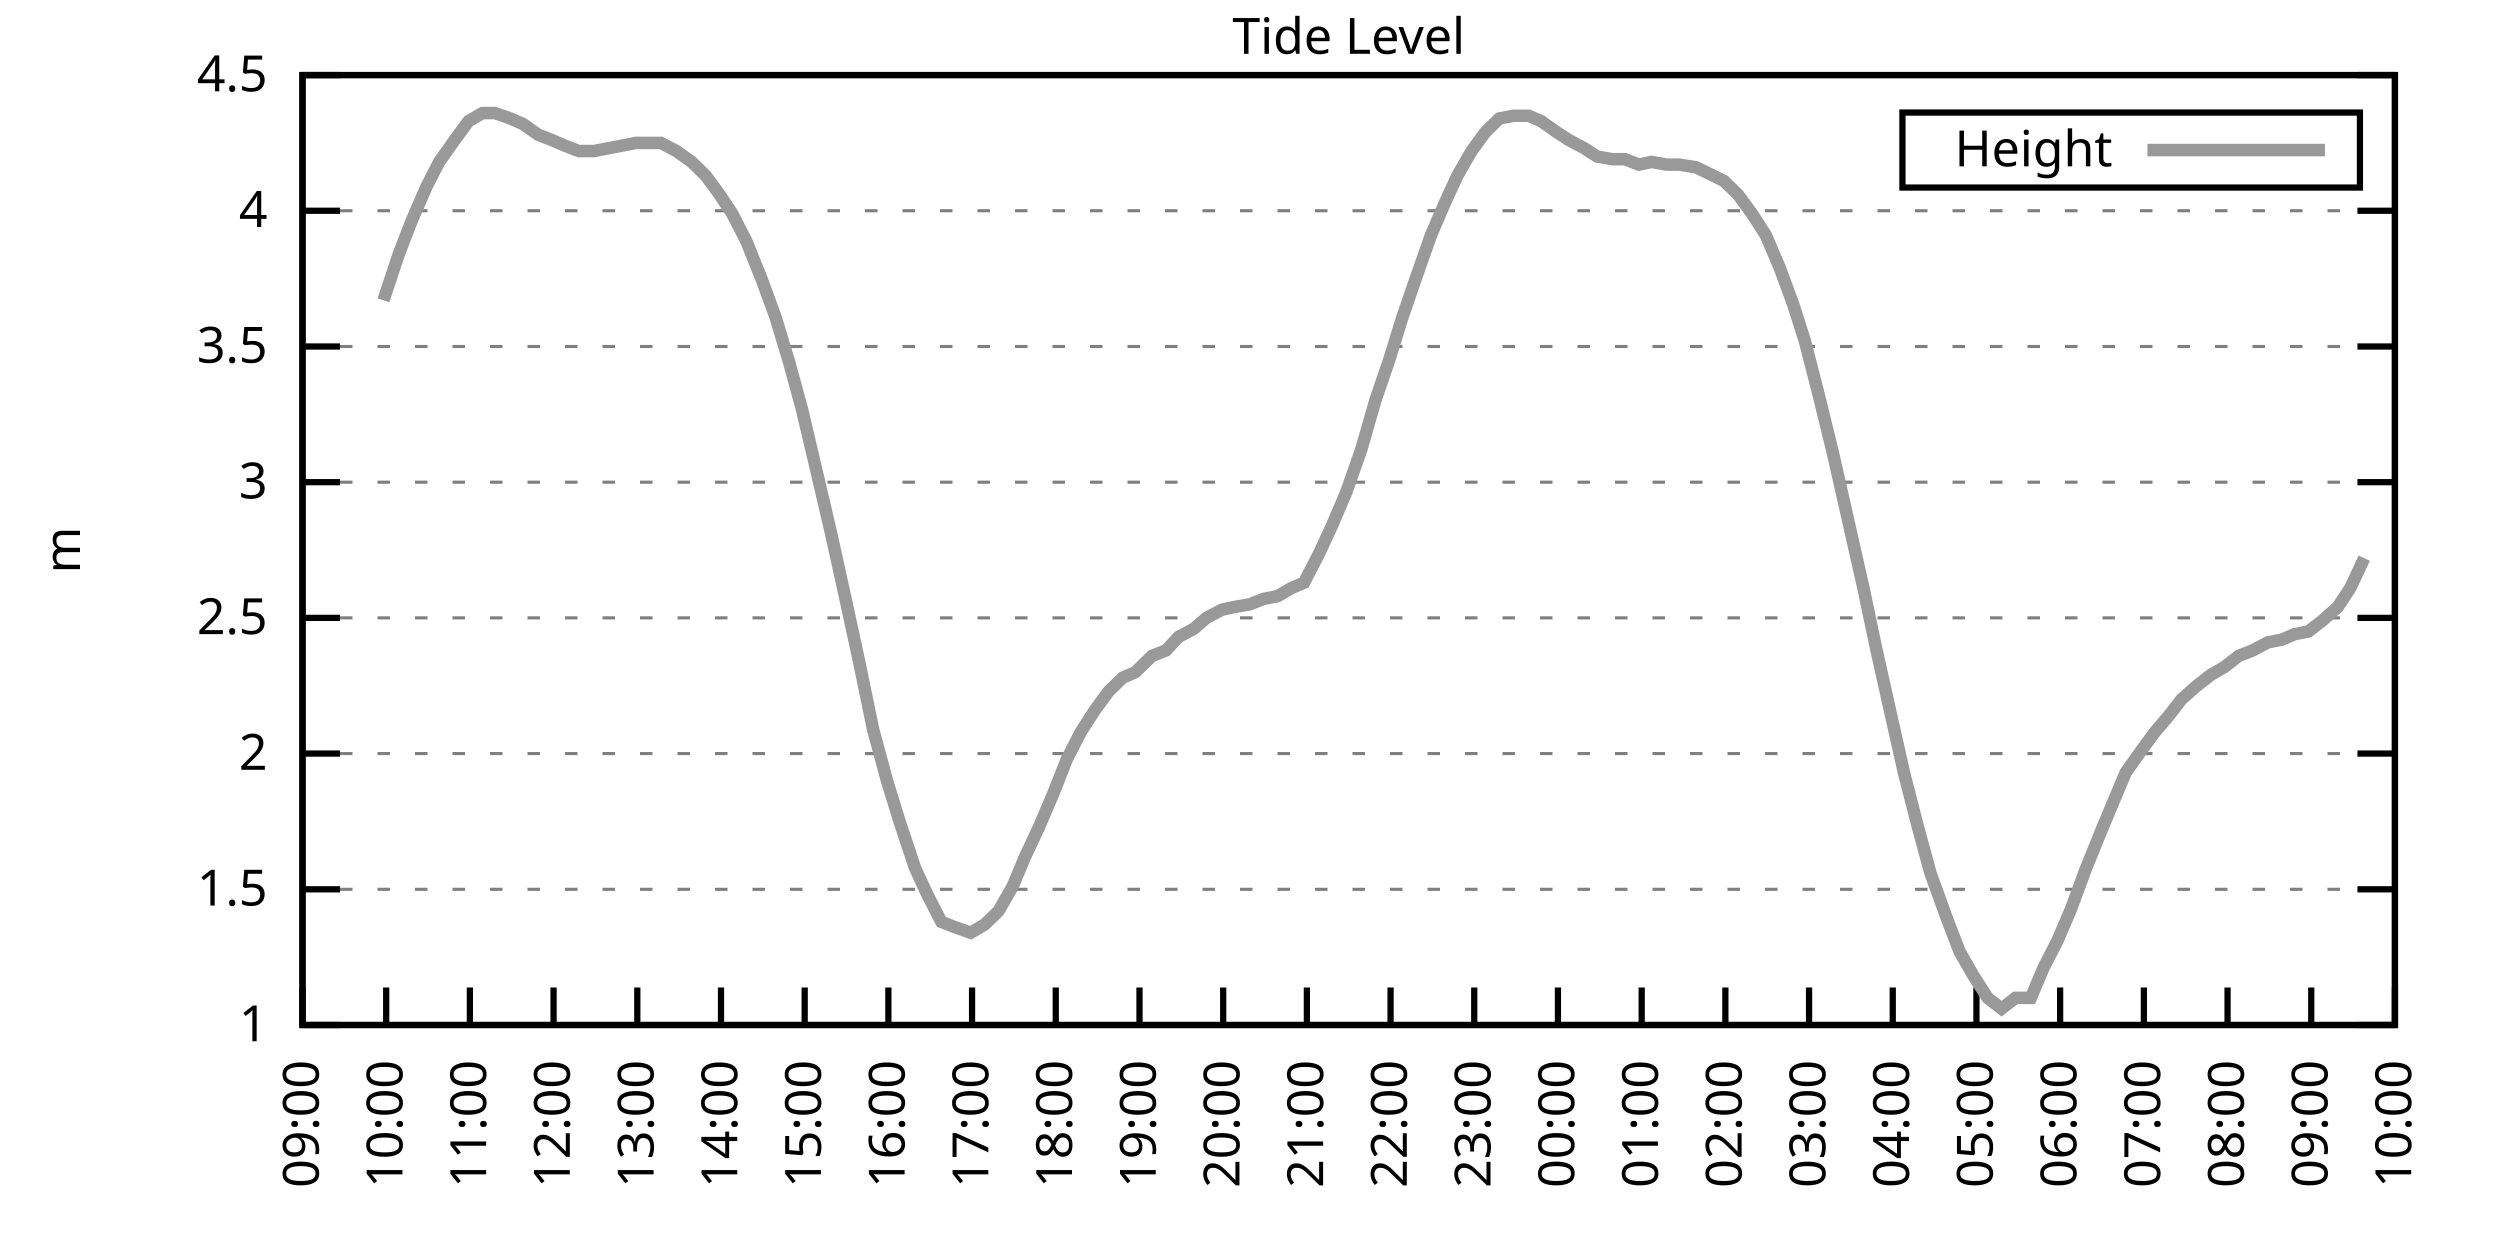
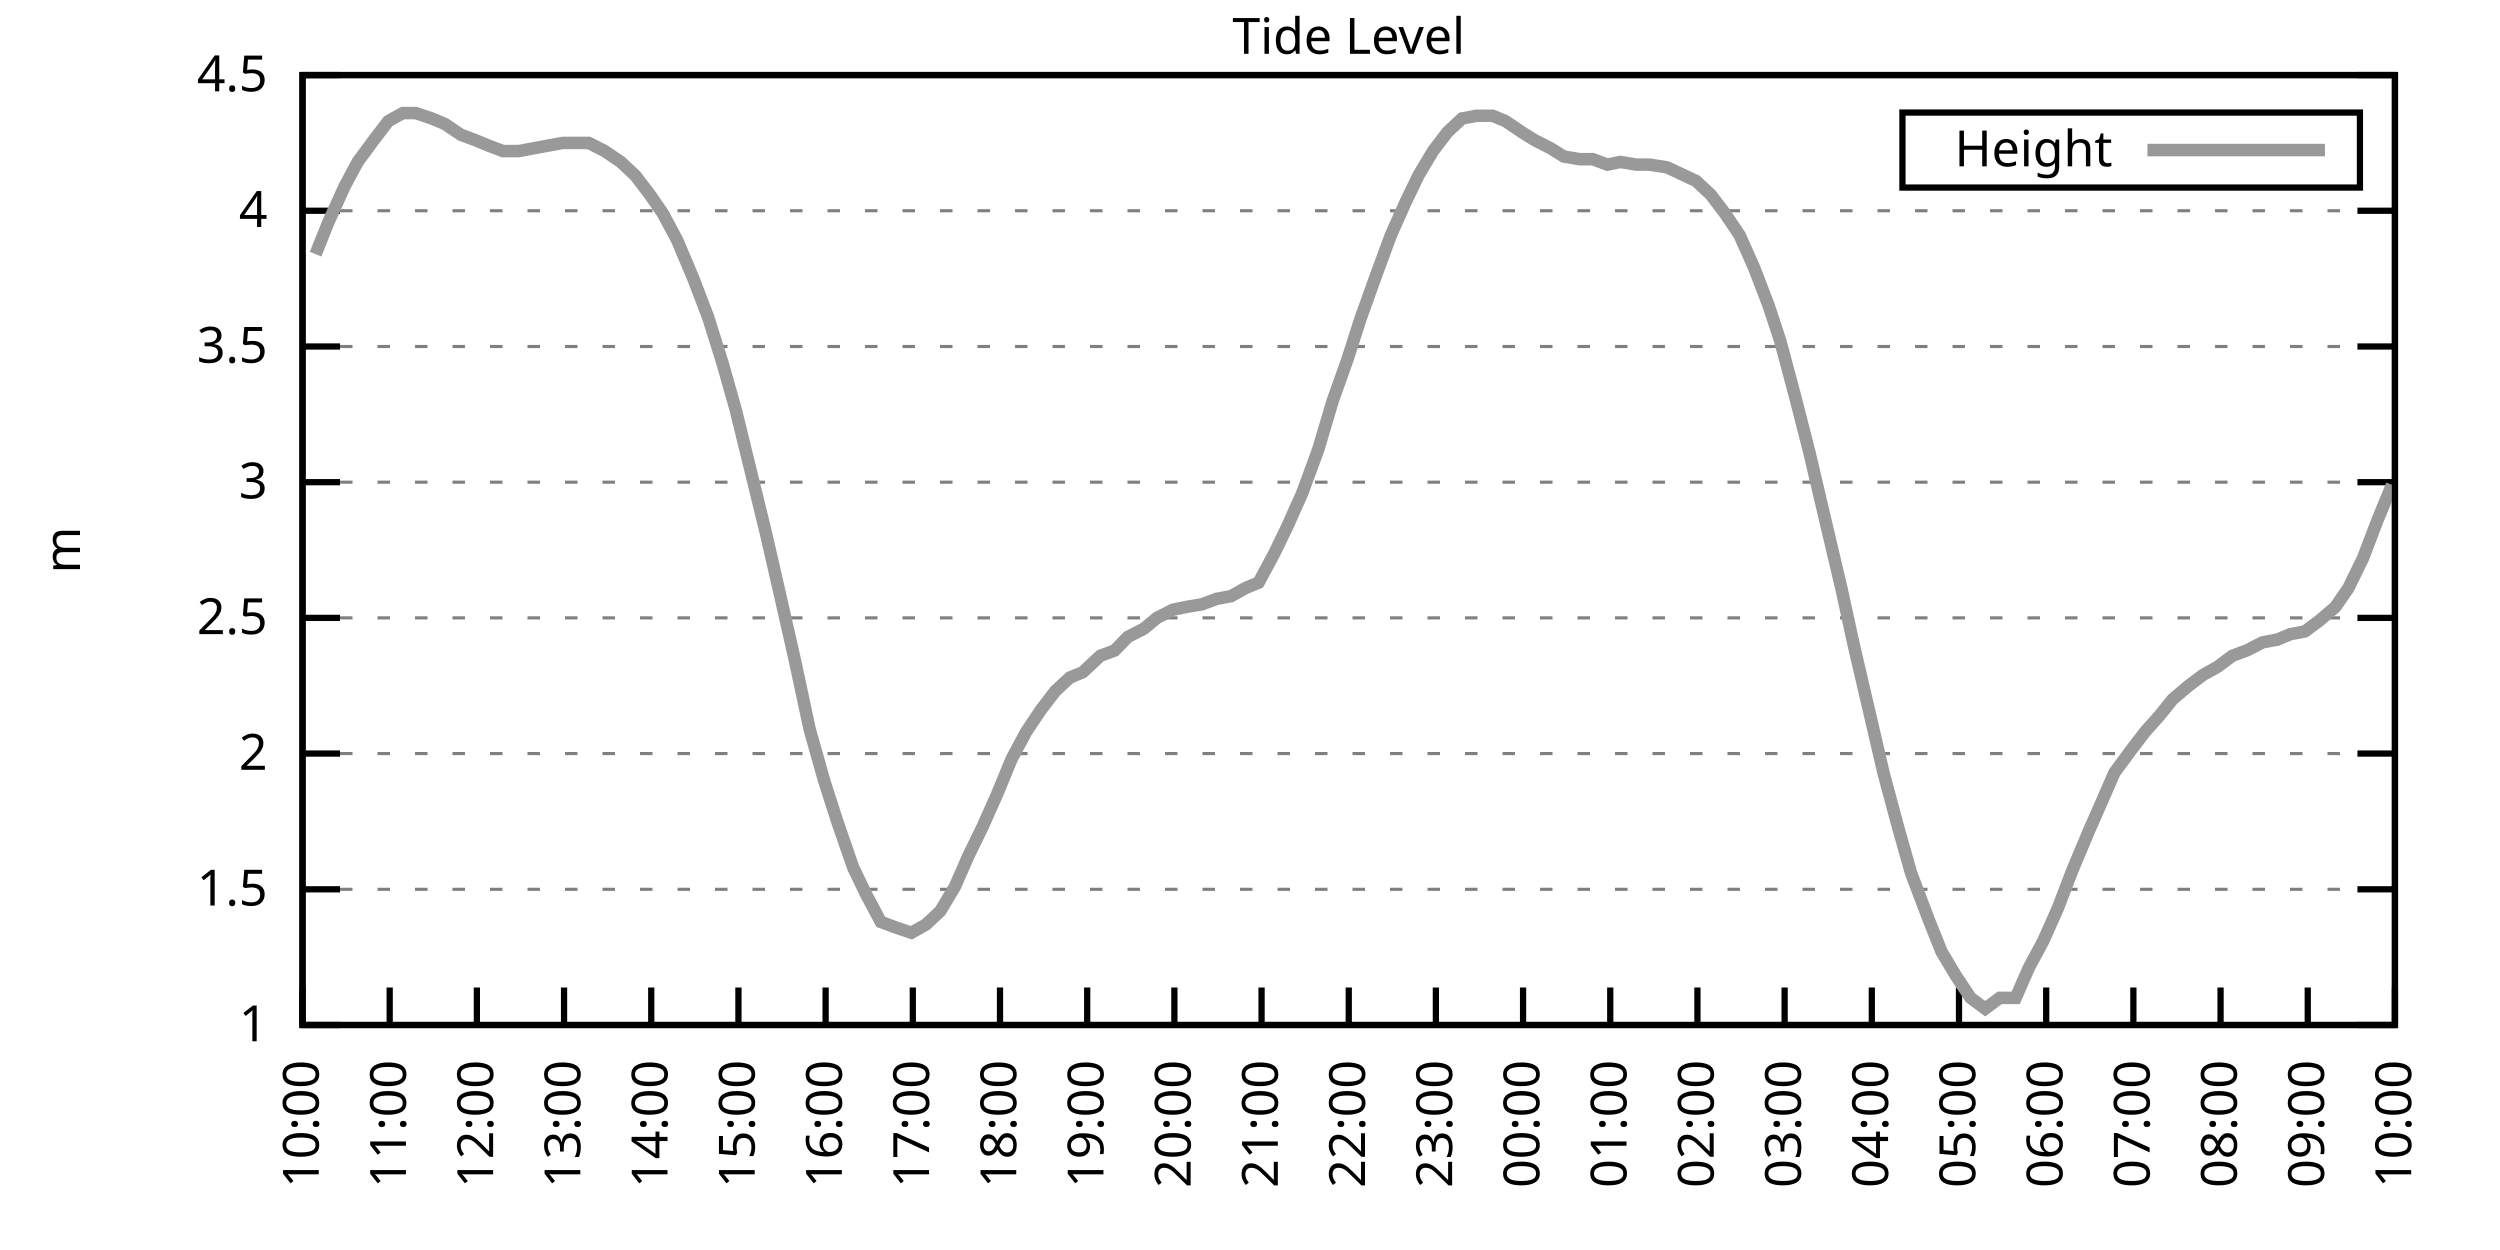
<svg xmlns="http://www.w3.org/2000/svg" xmlns:xlink="http://www.w3.org/1999/xlink" width="400" height="200" viewBox="0 0 400 200">
  <g id="gnuplot_canvas">
    <rect x="0" y="0" width="400" height="200" fill="none" />
    <defs>
      <circle id="gpDot" r="0.5" stroke-width="0.5" stroke="currentColor" />
      <path id="gpPt0" stroke-width="0.333" stroke="currentColor" d="M-1,0 h2 M0,-1 v2" />
      <path id="gpPt1" stroke-width="0.333" stroke="currentColor" d="M-1,-1 L1,1 M1,-1 L-1,1" />
      <path id="gpPt2" stroke-width="0.333" stroke="currentColor" d="M-1,0 L1,0 M0,-1 L0,1 M-1,-1 L1,1 M-1,1 L1,-1" />
      <rect id="gpPt3" stroke-width="0.333" stroke="currentColor" x="-1" y="-1" width="2" height="2" />
      <rect id="gpPt4" stroke-width="0.333" stroke="currentColor" fill="currentColor" x="-1" y="-1" width="2" height="2" />
      <circle id="gpPt5" stroke-width="0.333" stroke="currentColor" cx="0" cy="0" r="1" />
      <use xlink:href="#gpPt5" id="gpPt6" fill="currentColor" stroke="none" />
      <path id="gpPt7" stroke-width="0.333" stroke="currentColor" d="M0,-1.33 L-1.33,0.67 L1.33,0.67 z" />
      <use xlink:href="#gpPt7" id="gpPt8" fill="currentColor" stroke="none" />
      <use xlink:href="#gpPt7" id="gpPt9" stroke="currentColor" transform="rotate(180)" />
      <use xlink:href="#gpPt9" id="gpPt10" fill="currentColor" stroke="none" />
      <use xlink:href="#gpPt3" id="gpPt11" stroke="currentColor" transform="rotate(45)" />
      <use xlink:href="#gpPt11" id="gpPt12" fill="currentColor" stroke="none" />
      <path id="gpPt13" stroke-width="0.333" stroke="currentColor" d="M0,1.330 L1.265,0.411 L0.782,-1.067 L-0.782,-1.076 L-1.265,0.411 z" />
      <use xlink:href="#gpPt13" id="gpPt14" fill="currentColor" stroke="none" />
      <filter id="textbox" filterUnits="objectBoundingBox" x="0" y="0" height="1" width="1">
        <feFlood flood-color="white" flood-opacity="1" result="bgnd" />
        <feComposite in="SourceGraphic" in2="bgnd" operator="atop" />
      </filter>
      <filter id="greybox" filterUnits="objectBoundingBox" x="0" y="0" height="1" width="1">
        <feFlood flood-color="lightgrey" flood-opacity="1" result="grey" />
        <feComposite in="SourceGraphic" in2="grey" operator="atop" />
      </filter>
    </defs>
    <g fill="none" color="white" stroke="currentColor" stroke-width="1.00" stroke-linecap="butt" stroke-linejoin="miter">
</g>
    <g fill="none" color="black" stroke="currentColor" stroke-width="1.00" stroke-linecap="butt" stroke-linejoin="miter">
      <g stroke="none" shape-rendering="crispEdges">
        <polygon fill="rgb(255, 255, 255)" points="48.40,164.00 383.18,164.00 383.18,12.02 48.40,12.02 " />
      </g>
    </g>
    <g fill="none" color="black" stroke="currentColor" stroke-width="1.00" stroke-linecap="butt" stroke-linejoin="miter">
</g>
    <g fill="none" color="black" stroke="black" stroke-width="0.50" stroke-linecap="butt" stroke-linejoin="miter">
</g>
    <g fill="none" color="gray" stroke="currentColor" stroke-width="0.50" stroke-linecap="butt" stroke-linejoin="miter">
      <path stroke="gray" stroke-dasharray="2,4" class="gridline" d="M48.40,164.00 L383.19,164.00  " />
    </g>
    <g fill="none" color="gray" stroke="gray" stroke-width="1.00" stroke-linecap="butt" stroke-linejoin="miter">
</g>
    <g fill="none" color="black" stroke="currentColor" stroke-width="1.00" stroke-linecap="butt" stroke-linejoin="miter">
      <path stroke="black" d="M48.40,164.00 L54.40,164.00 M383.19,164.00 L377.19,164.00  " />
      <g transform="translate(42.80,166.60)" stroke="none" fill="black" font-family="Sans" font-size="8.00" text-anchor="end">
        <text>
          <tspan font-family="Sans"> 1</tspan>
        </text>
      </g>
    </g>
    <g fill="none" color="black" stroke="currentColor" stroke-width="1.00" stroke-linecap="butt" stroke-linejoin="miter">
</g>
    <g fill="none" color="black" stroke="black" stroke-width="0.50" stroke-linecap="butt" stroke-linejoin="miter">
</g>
    <g fill="none" color="gray" stroke="currentColor" stroke-width="0.50" stroke-linecap="butt" stroke-linejoin="miter">
      <path stroke="gray" stroke-dasharray="2,4" class="gridline" d="M48.40,142.29 L383.19,142.29  " />
    </g>
    <g fill="none" color="gray" stroke="gray" stroke-width="1.00" stroke-linecap="butt" stroke-linejoin="miter">
</g>
    <g fill="none" color="black" stroke="currentColor" stroke-width="1.00" stroke-linecap="butt" stroke-linejoin="miter">
      <path stroke="black" d="M48.40,142.29 L54.40,142.29 M383.19,142.29 L377.19,142.29  " />
      <g transform="translate(42.80,144.89)" stroke="none" fill="black" font-family="Sans" font-size="8.00" text-anchor="end">
        <text>
          <tspan font-family="Sans"> 1.5</tspan>
        </text>
      </g>
    </g>
    <g fill="none" color="black" stroke="currentColor" stroke-width="1.00" stroke-linecap="butt" stroke-linejoin="miter">
</g>
    <g fill="none" color="black" stroke="black" stroke-width="0.50" stroke-linecap="butt" stroke-linejoin="miter">
</g>
    <g fill="none" color="gray" stroke="currentColor" stroke-width="0.50" stroke-linecap="butt" stroke-linejoin="miter">
      <path stroke="gray" stroke-dasharray="2,4" class="gridline" d="M48.40,120.57 L383.19,120.57  " />
    </g>
    <g fill="none" color="gray" stroke="gray" stroke-width="1.00" stroke-linecap="butt" stroke-linejoin="miter">
</g>
    <g fill="none" color="black" stroke="currentColor" stroke-width="1.00" stroke-linecap="butt" stroke-linejoin="miter">
      <path stroke="black" d="M48.40,120.57 L54.40,120.57 M383.19,120.57 L377.19,120.57  " />
      <g transform="translate(42.80,123.17)" stroke="none" fill="black" font-family="Sans" font-size="8.00" text-anchor="end">
        <text>
          <tspan font-family="Sans"> 2</tspan>
        </text>
      </g>
    </g>
    <g fill="none" color="black" stroke="currentColor" stroke-width="1.00" stroke-linecap="butt" stroke-linejoin="miter">
</g>
    <g fill="none" color="black" stroke="black" stroke-width="0.50" stroke-linecap="butt" stroke-linejoin="miter">
</g>
    <g fill="none" color="gray" stroke="currentColor" stroke-width="0.50" stroke-linecap="butt" stroke-linejoin="miter">
      <path stroke="gray" stroke-dasharray="2,4" class="gridline" d="M48.40,98.86 L383.19,98.86  " />
    </g>
    <g fill="none" color="gray" stroke="gray" stroke-width="1.00" stroke-linecap="butt" stroke-linejoin="miter">
</g>
    <g fill="none" color="black" stroke="currentColor" stroke-width="1.00" stroke-linecap="butt" stroke-linejoin="miter">
      <path stroke="black" d="M48.40,98.86 L54.40,98.86 M383.19,98.86 L377.19,98.86  " />
      <g transform="translate(42.80,101.46)" stroke="none" fill="black" font-family="Sans" font-size="8.00" text-anchor="end">
        <text>
          <tspan font-family="Sans"> 2.5</tspan>
        </text>
      </g>
    </g>
    <g fill="none" color="black" stroke="currentColor" stroke-width="1.00" stroke-linecap="butt" stroke-linejoin="miter">
</g>
    <g fill="none" color="black" stroke="black" stroke-width="0.50" stroke-linecap="butt" stroke-linejoin="miter">
</g>
    <g fill="none" color="gray" stroke="currentColor" stroke-width="0.50" stroke-linecap="butt" stroke-linejoin="miter">
      <path stroke="gray" stroke-dasharray="2,4" class="gridline" d="M48.40,77.15 L383.19,77.15  " />
    </g>
    <g fill="none" color="gray" stroke="gray" stroke-width="1.00" stroke-linecap="butt" stroke-linejoin="miter">
</g>
    <g fill="none" color="black" stroke="currentColor" stroke-width="1.00" stroke-linecap="butt" stroke-linejoin="miter">
      <path stroke="black" d="M48.40,77.15 L54.40,77.15 M383.19,77.15 L377.19,77.15  " />
      <g transform="translate(42.80,79.75)" stroke="none" fill="black" font-family="Sans" font-size="8.00" text-anchor="end">
        <text>
          <tspan font-family="Sans"> 3</tspan>
        </text>
      </g>
    </g>
    <g fill="none" color="black" stroke="currentColor" stroke-width="1.00" stroke-linecap="butt" stroke-linejoin="miter">
</g>
    <g fill="none" color="black" stroke="black" stroke-width="0.50" stroke-linecap="butt" stroke-linejoin="miter">
</g>
    <g fill="none" color="gray" stroke="currentColor" stroke-width="0.50" stroke-linecap="butt" stroke-linejoin="miter">
      <path stroke="gray" stroke-dasharray="2,4" class="gridline" d="M48.40,55.44 L383.19,55.44  " />
    </g>
    <g fill="none" color="gray" stroke="gray" stroke-width="1.00" stroke-linecap="butt" stroke-linejoin="miter">
</g>
    <g fill="none" color="black" stroke="currentColor" stroke-width="1.00" stroke-linecap="butt" stroke-linejoin="miter">
      <path stroke="black" d="M48.40,55.44 L54.40,55.44 M383.19,55.44 L377.19,55.44  " />
      <g transform="translate(42.80,58.04)" stroke="none" fill="black" font-family="Sans" font-size="8.00" text-anchor="end">
        <text>
          <tspan font-family="Sans"> 3.5</tspan>
        </text>
      </g>
    </g>
    <g fill="none" color="black" stroke="currentColor" stroke-width="1.00" stroke-linecap="butt" stroke-linejoin="miter">
</g>
    <g fill="none" color="black" stroke="black" stroke-width="0.50" stroke-linecap="butt" stroke-linejoin="miter">
</g>
    <g fill="none" color="gray" stroke="currentColor" stroke-width="0.50" stroke-linecap="butt" stroke-linejoin="miter">
      <path stroke="gray" stroke-dasharray="2,4" class="gridline" d="M48.40,33.72 L383.19,33.72  " />
    </g>
    <g fill="none" color="gray" stroke="gray" stroke-width="1.00" stroke-linecap="butt" stroke-linejoin="miter">
</g>
    <g fill="none" color="black" stroke="currentColor" stroke-width="1.00" stroke-linecap="butt" stroke-linejoin="miter">
      <path stroke="black" d="M48.40,33.72 L54.40,33.72 M383.19,33.72 L377.19,33.72  " />
      <g transform="translate(42.80,36.32)" stroke="none" fill="black" font-family="Sans" font-size="8.00" text-anchor="end">
        <text>
          <tspan font-family="Sans"> 4</tspan>
        </text>
      </g>
    </g>
    <g fill="none" color="black" stroke="currentColor" stroke-width="1.00" stroke-linecap="butt" stroke-linejoin="miter">
</g>
    <g fill="none" color="black" stroke="black" stroke-width="0.50" stroke-linecap="butt" stroke-linejoin="miter">
</g>
    <g fill="none" color="gray" stroke="currentColor" stroke-width="0.50" stroke-linecap="butt" stroke-linejoin="miter">
      <path stroke="gray" stroke-dasharray="2,4" class="gridline" d="M48.40,12.01 L383.19,12.01  " />
    </g>
    <g fill="none" color="gray" stroke="gray" stroke-width="1.00" stroke-linecap="butt" stroke-linejoin="miter">
</g>
    <g fill="none" color="black" stroke="currentColor" stroke-width="1.00" stroke-linecap="butt" stroke-linejoin="miter">
      <path stroke="black" d="M48.40,12.01 L54.40,12.01 M383.19,12.01 L377.19,12.01  " />
      <g transform="translate(42.80,14.61)" stroke="none" fill="black" font-family="Sans" font-size="8.00" text-anchor="end">
        <text>
          <tspan font-family="Sans"> 4.5</tspan>
        </text>
      </g>
    </g>
    <g fill="none" color="black" stroke="currentColor" stroke-width="1.00" stroke-linecap="butt" stroke-linejoin="miter">
      <path stroke="black" d="M48.40,164.00 L48.40,158.00  " />
      <g transform="translate(51.00,169.60) rotate(270.00)" stroke="none" fill="black" font-family="Sans" font-size="8.00" text-anchor="end">
        <text>
-           <tspan font-family="Sans">09:00</tspan>
-         </text>
-       </g>
-     </g>
-     <g fill="none" color="black" stroke="currentColor" stroke-width="1.00" stroke-linecap="butt" stroke-linejoin="miter">
-       <path stroke="black" d="M61.79,164.00 L61.79,158.00  " />
-       <g transform="translate(64.39,169.60) rotate(270.00)" stroke="none" fill="black" font-family="Sans" font-size="8.00" text-anchor="end">
-         <text>
          <tspan font-family="Sans">10:00</tspan>
        </text>
      </g>
    </g>
    <g fill="none" color="black" stroke="currentColor" stroke-width="1.00" stroke-linecap="butt" stroke-linejoin="miter">
-       <path stroke="black" d="M75.18,164.00 L75.18,158.00  " />
-       <g transform="translate(77.78,169.60) rotate(270.00)" stroke="none" fill="black" font-family="Sans" font-size="8.00" text-anchor="end">
+       <path stroke="black" d="M62.35,164.00 L62.35,158.00  " />
+       <g transform="translate(64.95,169.60) rotate(270.00)" stroke="none" fill="black" font-family="Sans" font-size="8.00" text-anchor="end">
        <text>
          <tspan font-family="Sans">11:00</tspan>
        </text>
      </g>
    </g>
    <g fill="none" color="black" stroke="currentColor" stroke-width="1.00" stroke-linecap="butt" stroke-linejoin="miter">
-       <path stroke="black" d="M88.57,164.00 L88.57,158.00  " />
-       <g transform="translate(91.17,169.60) rotate(270.00)" stroke="none" fill="black" font-family="Sans" font-size="8.00" text-anchor="end">
+       <path stroke="black" d="M76.30,164.00 L76.30,158.00  " />
+       <g transform="translate(78.90,169.60) rotate(270.00)" stroke="none" fill="black" font-family="Sans" font-size="8.00" text-anchor="end">
        <text>
          <tspan font-family="Sans">12:00</tspan>
        </text>
      </g>
    </g>
    <g fill="none" color="black" stroke="currentColor" stroke-width="1.00" stroke-linecap="butt" stroke-linejoin="miter">
-       <path stroke="black" d="M101.97,164.00 L101.97,158.00  " />
-       <g transform="translate(104.57,169.60) rotate(270.00)" stroke="none" fill="black" font-family="Sans" font-size="8.00" text-anchor="end">
+       <path stroke="black" d="M90.25,164.00 L90.25,158.00  " />
+       <g transform="translate(92.85,169.60) rotate(270.00)" stroke="none" fill="black" font-family="Sans" font-size="8.00" text-anchor="end">
        <text>
          <tspan font-family="Sans">13:00</tspan>
        </text>
      </g>
    </g>
    <g fill="none" color="black" stroke="currentColor" stroke-width="1.00" stroke-linecap="butt" stroke-linejoin="miter">
-       <path stroke="black" d="M115.36,164.00 L115.36,158.00  " />
-       <g transform="translate(117.96,169.60) rotate(270.00)" stroke="none" fill="black" font-family="Sans" font-size="8.00" text-anchor="end">
+       <path stroke="black" d="M104.20,164.00 L104.20,158.00  " />
+       <g transform="translate(106.80,169.60) rotate(270.00)" stroke="none" fill="black" font-family="Sans" font-size="8.00" text-anchor="end">
        <text>
          <tspan font-family="Sans">14:00</tspan>
        </text>
      </g>
    </g>
    <g fill="none" color="black" stroke="currentColor" stroke-width="1.00" stroke-linecap="butt" stroke-linejoin="miter">
-       <path stroke="black" d="M128.75,164.00 L128.75,158.00  " />
-       <g transform="translate(131.35,169.60) rotate(270.00)" stroke="none" fill="black" font-family="Sans" font-size="8.00" text-anchor="end">
+       <path stroke="black" d="M118.15,164.00 L118.15,158.00  " />
+       <g transform="translate(120.75,169.60) rotate(270.00)" stroke="none" fill="black" font-family="Sans" font-size="8.00" text-anchor="end">
        <text>
          <tspan font-family="Sans">15:00</tspan>
        </text>
      </g>
    </g>
    <g fill="none" color="black" stroke="currentColor" stroke-width="1.00" stroke-linecap="butt" stroke-linejoin="miter">
-       <path stroke="black" d="M142.14,164.00 L142.14,158.00  " />
-       <g transform="translate(144.74,169.60) rotate(270.00)" stroke="none" fill="black" font-family="Sans" font-size="8.00" text-anchor="end">
+       <path stroke="black" d="M132.10,164.00 L132.10,158.00  " />
+       <g transform="translate(134.70,169.60) rotate(270.00)" stroke="none" fill="black" font-family="Sans" font-size="8.00" text-anchor="end">
        <text>
          <tspan font-family="Sans">16:00</tspan>
        </text>
      </g>
    </g>
    <g fill="none" color="black" stroke="currentColor" stroke-width="1.00" stroke-linecap="butt" stroke-linejoin="miter">
-       <path stroke="black" d="M155.53,164.00 L155.53,158.00  " />
-       <g transform="translate(158.13,169.60) rotate(270.00)" stroke="none" fill="black" font-family="Sans" font-size="8.00" text-anchor="end">
+       <path stroke="black" d="M146.05,164.00 L146.05,158.00  " />
+       <g transform="translate(148.65,169.60) rotate(270.00)" stroke="none" fill="black" font-family="Sans" font-size="8.00" text-anchor="end">
        <text>
          <tspan font-family="Sans">17:00</tspan>
        </text>
      </g>
    </g>
    <g fill="none" color="black" stroke="currentColor" stroke-width="1.00" stroke-linecap="butt" stroke-linejoin="miter">
-       <path stroke="black" d="M168.92,164.00 L168.92,158.00  " />
-       <g transform="translate(171.52,169.60) rotate(270.00)" stroke="none" fill="black" font-family="Sans" font-size="8.00" text-anchor="end">
+       <path stroke="black" d="M160.00,164.00 L160.00,158.00  " />
+       <g transform="translate(162.60,169.60) rotate(270.00)" stroke="none" fill="black" font-family="Sans" font-size="8.00" text-anchor="end">
        <text>
          <tspan font-family="Sans">18:00</tspan>
        </text>
      </g>
    </g>
    <g fill="none" color="black" stroke="currentColor" stroke-width="1.00" stroke-linecap="butt" stroke-linejoin="miter">
-       <path stroke="black" d="M182.32,164.00 L182.32,158.00  " />
-       <g transform="translate(184.92,169.60) rotate(270.00)" stroke="none" fill="black" font-family="Sans" font-size="8.00" text-anchor="end">
+       <path stroke="black" d="M173.95,164.00 L173.95,158.00  " />
+       <g transform="translate(176.55,169.60) rotate(270.00)" stroke="none" fill="black" font-family="Sans" font-size="8.00" text-anchor="end">
        <text>
          <tspan font-family="Sans">19:00</tspan>
        </text>
      </g>
    </g>
    <g fill="none" color="black" stroke="currentColor" stroke-width="1.00" stroke-linecap="butt" stroke-linejoin="miter">
-       <path stroke="black" d="M195.71,164.00 L195.71,158.00  " />
-       <g transform="translate(198.31,169.60) rotate(270.00)" stroke="none" fill="black" font-family="Sans" font-size="8.00" text-anchor="end">
+       <path stroke="black" d="M187.90,164.00 L187.90,158.00  " />
+       <g transform="translate(190.50,169.60) rotate(270.00)" stroke="none" fill="black" font-family="Sans" font-size="8.00" text-anchor="end">
        <text>
          <tspan font-family="Sans">20:00</tspan>
        </text>
      </g>
    </g>
    <g fill="none" color="black" stroke="currentColor" stroke-width="1.00" stroke-linecap="butt" stroke-linejoin="miter">
-       <path stroke="black" d="M209.10,164.00 L209.10,158.00  " />
-       <g transform="translate(211.70,169.60) rotate(270.00)" stroke="none" fill="black" font-family="Sans" font-size="8.00" text-anchor="end">
+       <path stroke="black" d="M201.85,164.00 L201.85,158.00  " />
+       <g transform="translate(204.45,169.60) rotate(270.00)" stroke="none" fill="black" font-family="Sans" font-size="8.00" text-anchor="end">
        <text>
          <tspan font-family="Sans">21:00</tspan>
        </text>
      </g>
    </g>
    <g fill="none" color="black" stroke="currentColor" stroke-width="1.00" stroke-linecap="butt" stroke-linejoin="miter">
-       <path stroke="black" d="M222.49,164.00 L222.49,158.00  " />
-       <g transform="translate(225.09,169.60) rotate(270.00)" stroke="none" fill="black" font-family="Sans" font-size="8.00" text-anchor="end">
+       <path stroke="black" d="M215.80,164.00 L215.80,158.00  " />
+       <g transform="translate(218.40,169.60) rotate(270.00)" stroke="none" fill="black" font-family="Sans" font-size="8.00" text-anchor="end">
        <text>
          <tspan font-family="Sans">22:00</tspan>
        </text>
      </g>
    </g>
    <g fill="none" color="black" stroke="currentColor" stroke-width="1.00" stroke-linecap="butt" stroke-linejoin="miter">
-       <path stroke="black" d="M235.88,164.00 L235.88,158.00  " />
-       <g transform="translate(238.48,169.60) rotate(270.00)" stroke="none" fill="black" font-family="Sans" font-size="8.00" text-anchor="end">
+       <path stroke="black" d="M229.74,164.00 L229.74,158.00  " />
+       <g transform="translate(232.34,169.60) rotate(270.00)" stroke="none" fill="black" font-family="Sans" font-size="8.00" text-anchor="end">
        <text>
          <tspan font-family="Sans">23:00</tspan>
        </text>
      </g>
    </g>
    <g fill="none" color="black" stroke="currentColor" stroke-width="1.00" stroke-linecap="butt" stroke-linejoin="miter">
-       <path stroke="black" d="M249.27,164.00 L249.27,158.00  " />
-       <g transform="translate(251.87,169.60) rotate(270.00)" stroke="none" fill="black" font-family="Sans" font-size="8.00" text-anchor="end">
+       <path stroke="black" d="M243.69,164.00 L243.69,158.00  " />
+       <g transform="translate(246.29,169.60) rotate(270.00)" stroke="none" fill="black" font-family="Sans" font-size="8.00" text-anchor="end">
        <text>
          <tspan font-family="Sans">00:00</tspan>
        </text>
      </g>
    </g>
    <g fill="none" color="black" stroke="currentColor" stroke-width="1.00" stroke-linecap="butt" stroke-linejoin="miter">
-       <path stroke="black" d="M262.67,164.00 L262.67,158.00  " />
-       <g transform="translate(265.27,169.60) rotate(270.00)" stroke="none" fill="black" font-family="Sans" font-size="8.00" text-anchor="end">
+       <path stroke="black" d="M257.64,164.00 L257.64,158.00  " />
+       <g transform="translate(260.24,169.60) rotate(270.00)" stroke="none" fill="black" font-family="Sans" font-size="8.00" text-anchor="end">
        <text>
          <tspan font-family="Sans">01:00</tspan>
        </text>
      </g>
    </g>
    <g fill="none" color="black" stroke="currentColor" stroke-width="1.00" stroke-linecap="butt" stroke-linejoin="miter">
-       <path stroke="black" d="M276.06,164.00 L276.06,158.00  " />
-       <g transform="translate(278.66,169.60) rotate(270.00)" stroke="none" fill="black" font-family="Sans" font-size="8.00" text-anchor="end">
+       <path stroke="black" d="M271.59,164.00 L271.59,158.00  " />
+       <g transform="translate(274.19,169.60) rotate(270.00)" stroke="none" fill="black" font-family="Sans" font-size="8.00" text-anchor="end">
        <text>
          <tspan font-family="Sans">02:00</tspan>
        </text>
      </g>
    </g>
    <g fill="none" color="black" stroke="currentColor" stroke-width="1.00" stroke-linecap="butt" stroke-linejoin="miter">
-       <path stroke="black" d="M289.45,164.00 L289.45,158.00  " />
-       <g transform="translate(292.05,169.60) rotate(270.00)" stroke="none" fill="black" font-family="Sans" font-size="8.00" text-anchor="end">
+       <path stroke="black" d="M285.54,164.00 L285.54,158.00  " />
+       <g transform="translate(288.14,169.60) rotate(270.00)" stroke="none" fill="black" font-family="Sans" font-size="8.00" text-anchor="end">
        <text>
          <tspan font-family="Sans">03:00</tspan>
        </text>
      </g>
    </g>
    <g fill="none" color="black" stroke="currentColor" stroke-width="1.00" stroke-linecap="butt" stroke-linejoin="miter">
-       <path stroke="black" d="M302.84,164.00 L302.84,158.00  " />
-       <g transform="translate(305.44,169.60) rotate(270.00)" stroke="none" fill="black" font-family="Sans" font-size="8.00" text-anchor="end">
+       <path stroke="black" d="M299.49,164.00 L299.49,158.00  " />
+       <g transform="translate(302.09,169.60) rotate(270.00)" stroke="none" fill="black" font-family="Sans" font-size="8.00" text-anchor="end">
        <text>
          <tspan font-family="Sans">04:00</tspan>
        </text>
      </g>
    </g>
    <g fill="none" color="black" stroke="currentColor" stroke-width="1.00" stroke-linecap="butt" stroke-linejoin="miter">
-       <path stroke="black" d="M316.23,164.00 L316.23,158.00  " />
-       <g transform="translate(318.83,169.60) rotate(270.00)" stroke="none" fill="black" font-family="Sans" font-size="8.00" text-anchor="end">
+       <path stroke="black" d="M313.44,164.00 L313.44,158.00  " />
+       <g transform="translate(316.04,169.60) rotate(270.00)" stroke="none" fill="black" font-family="Sans" font-size="8.00" text-anchor="end">
        <text>
          <tspan font-family="Sans">05:00</tspan>
        </text>
      </g>
    </g>
    <g fill="none" color="black" stroke="currentColor" stroke-width="1.00" stroke-linecap="butt" stroke-linejoin="miter">
-       <path stroke="black" d="M329.62,164.00 L329.62,158.00  " />
-       <g transform="translate(332.22,169.60) rotate(270.00)" stroke="none" fill="black" font-family="Sans" font-size="8.00" text-anchor="end">
+       <path stroke="black" d="M327.39,164.00 L327.39,158.00  " />
+       <g transform="translate(329.99,169.60) rotate(270.00)" stroke="none" fill="black" font-family="Sans" font-size="8.00" text-anchor="end">
        <text>
          <tspan font-family="Sans">06:00</tspan>
        </text>
      </g>
    </g>
    <g fill="none" color="black" stroke="currentColor" stroke-width="1.00" stroke-linecap="butt" stroke-linejoin="miter">
-       <path stroke="black" d="M343.02,164.00 L343.02,158.00  " />
-       <g transform="translate(345.62,169.60) rotate(270.00)" stroke="none" fill="black" font-family="Sans" font-size="8.00" text-anchor="end">
+       <path stroke="black" d="M341.34,164.00 L341.34,158.00  " />
+       <g transform="translate(343.94,169.60) rotate(270.00)" stroke="none" fill="black" font-family="Sans" font-size="8.00" text-anchor="end">
        <text>
          <tspan font-family="Sans">07:00</tspan>
        </text>
      </g>
    </g>
    <g fill="none" color="black" stroke="currentColor" stroke-width="1.00" stroke-linecap="butt" stroke-linejoin="miter">
-       <path stroke="black" d="M356.41,164.00 L356.41,158.00  " />
-       <g transform="translate(359.01,169.60) rotate(270.00)" stroke="none" fill="black" font-family="Sans" font-size="8.00" text-anchor="end">
+       <path stroke="black" d="M355.29,164.00 L355.29,158.00  " />
+       <g transform="translate(357.89,169.60) rotate(270.00)" stroke="none" fill="black" font-family="Sans" font-size="8.00" text-anchor="end">
        <text>
          <tspan font-family="Sans">08:00</tspan>
        </text>
      </g>
    </g>
    <g fill="none" color="black" stroke="currentColor" stroke-width="1.00" stroke-linecap="butt" stroke-linejoin="miter">
-       <path stroke="black" d="M369.80,164.00 L369.80,158.00  " />
-       <g transform="translate(372.40,169.60) rotate(270.00)" stroke="none" fill="black" font-family="Sans" font-size="8.00" text-anchor="end">
+       <path stroke="black" d="M369.24,164.00 L369.24,158.00  " />
+       <g transform="translate(371.84,169.60) rotate(270.00)" stroke="none" fill="black" font-family="Sans" font-size="8.00" text-anchor="end">
        <text>
          <tspan font-family="Sans">09:00</tspan>
        </text>
      </g>
    </g>
    <g fill="none" color="black" stroke="currentColor" stroke-width="1.00" stroke-linecap="butt" stroke-linejoin="miter">
      <path stroke="black" d="M383.19,164.00 L383.19,158.00  " />
      <g transform="translate(385.79,169.60) rotate(270.00)" stroke="none" fill="black" font-family="Sans" font-size="8.00" text-anchor="end">
        <text>
          <tspan font-family="Sans">10:00</tspan>
        </text>
      </g>
    </g>
    <g fill="none" color="black" stroke="currentColor" stroke-width="1.00" stroke-linecap="butt" stroke-linejoin="miter">
</g>
    <g fill="none" color="black" stroke="currentColor" stroke-width="1.00" stroke-linecap="butt" stroke-linejoin="miter">
      <path stroke="black" d="M48.40,12.01 L48.40,164.00 L383.19,164.00 L383.19,12.01 L48.40,12.01 Z  " />
    </g>
    <g fill="none" color="black" stroke="currentColor" stroke-width="1.00" stroke-linecap="butt" stroke-linejoin="miter">
</g>
    <g fill="none" color="black" stroke="currentColor" stroke-width="1.00" stroke-linecap="butt" stroke-linejoin="miter">
      <path stroke="black" d="M304.39,30.01 L304.39,18.01 L377.59,18.01 L377.59,30.01 L304.39,30.01 Z  " />
    </g>
    <g id="Tide_level_plot_1">
      <g fill="none" color="white" stroke="black" stroke-width="2.00" stroke-linecap="butt" stroke-linejoin="miter">
</g>
      <g fill="none" color="black" stroke="currentColor" stroke-width="2.00" stroke-linecap="butt" stroke-linejoin="miter">
        <g transform="translate(337.99,26.61)" stroke="none" fill="black" font-family="Sans" font-size="8.00" text-anchor="end">
          <text>
            <tspan font-family="Sans">Height</tspan>
          </text>
        </g>
      </g>
      <g fill="none" color="black" stroke="currentColor" stroke-width="2.00" stroke-linecap="butt" stroke-linejoin="miter">
-         <path stroke="rgb(153, 153, 153)" d="M343.59,24.01 L371.99,24.01 M61.35,48.05 L63.80,40.67 L65.81,35.46 L68.26,29.81 L70.27,25.91 L72.73,22.43   L74.96,19.39 L77.19,18.09 L79.20,18.09 L81.66,18.96 L83.66,19.83 L86.12,21.56 L88.35,22.43 L90.36,23.30   L92.59,24.17 L95.05,24.17 L97.28,23.73 L99.51,23.30 L101.74,22.87 L103.75,22.87 L105.76,22.87 L108.22,24.17   L110.67,25.91 L112.90,28.08 L115.13,31.12 L117.14,34.16 L119.38,38.50 L121.83,44.58 L124.06,50.66 L126.29,58.04   L128.30,65.42 L130.76,75.85 L132.99,85.40 L135.00,94.52 L137.45,105.81 L139.69,116.67 L141.92,124.92 L143.93,131.43   L146.38,138.81 L148.39,143.16 L150.62,147.50 L152.85,148.37 L155.31,149.24 L157.54,147.93 L159.77,145.76 L162.01,141.85   L164.01,137.08 L166.25,132.30 L168.48,127.09 L170.71,121.44 L172.94,117.10 L175.17,113.63 L177.41,110.59 L179.64,108.42   L181.65,107.55 L184.32,104.94 L186.56,104.07 L188.57,101.90 L191.02,100.60 L193.03,98.86 L195.48,97.56 L197.49,97.12   L199.95,96.69 L202.18,95.82 L204.41,95.39 L206.64,94.08 L208.65,93.22 L211.11,88.44 L213.12,84.10 L215.35,78.89   L217.80,71.94 L220.04,64.12 L222.27,57.61 L224.28,51.09 L226.51,44.58 L228.96,37.63 L231.20,32.42 L233.20,28.08   L235.44,24.17 L237.67,21.13 L239.90,18.96 L242.13,18.52 L244.59,18.52 L246.60,19.39 L249.05,21.13 L251.06,22.43   L253.51,23.73 L255.52,25.04 L257.98,25.47 L259.99,25.47 L262.22,26.34 L264.23,25.91 L266.68,26.34 L268.69,26.34   L271.37,26.77 L273.16,27.64 L275.83,28.95 L278.07,31.12 L280.30,34.16 L282.53,37.63 L284.76,42.84 L286.99,48.92   L288.78,54.57 L291.01,63.25 L293.24,72.37 L295.70,83.23 L298.15,94.08 L300.16,103.64 L302.39,113.63 L304.63,123.61   L306.86,132.30 L308.87,139.68 L311.54,147.06 L313.55,152.28 L315.79,156.18 L318.02,159.66 L320.25,161.39 L322.48,159.66   L324.94,159.66 L326.95,154.88 L329.18,150.54 L331.41,145.33 L333.64,139.25 L336.10,133.17 L338.10,128.39 L340.11,123.61   L342.57,120.14 L344.80,117.10 L347.03,114.49 L349.04,111.89 L351.50,109.72 L353.73,107.98 L355.96,106.68 L358.19,104.94   L360.42,104.07 L362.88,102.77 L365.11,102.34 L367.12,101.47 L369.35,101.03 L371.58,99.30 L374.04,97.12 L376.05,94.08   L378.28,89.31  " />
+         <path stroke="rgb(153, 153, 153)" d="M343.59,24.01 L371.99,24.01 M50.49,40.67 L52.58,35.46 L55.14,29.81 L57.23,25.91 L59.79,22.43 L62.12,19.39   L64.44,18.09 L66.53,18.09 L69.09,18.96 L71.18,19.83 L73.74,21.56 L76.07,22.43 L78.16,23.30 L80.48,24.17   L83.04,24.17 L85.37,23.73 L87.69,23.30 L90.02,22.87 L92.11,22.87 L94.20,22.87 L96.76,24.17 L99.32,25.91   L101.64,28.08 L103.97,31.12 L106.06,34.16 L108.38,38.50 L110.94,44.58 L113.27,50.66 L115.59,58.04 L117.68,65.42   L120.24,75.85 L122.57,85.40 L124.66,94.52 L127.22,105.81 L129.54,116.67 L131.87,124.92 L133.96,131.43 L136.51,138.81   L138.61,143.16 L140.93,147.50 L143.26,148.37 L145.81,149.24 L148.14,147.93 L150.46,145.76 L152.79,141.85 L154.88,137.08   L157.21,132.30 L159.53,127.09 L161.86,121.44 L164.18,117.10 L166.51,113.63 L168.83,110.59 L171.16,108.42 L173.25,107.55   L176.04,104.94 L178.36,104.07 L180.46,101.90 L183.01,100.60 L185.11,98.86 L187.66,97.56 L189.76,97.12 L192.31,96.69   L194.64,95.82 L196.96,95.39 L199.29,94.08 L201.38,93.22 L203.94,88.44 L206.03,84.10 L208.36,78.89 L210.91,71.94   L213.24,64.12 L215.56,57.61 L217.65,51.09 L219.98,44.58 L222.54,37.63 L224.86,32.42 L226.95,28.08 L229.28,24.17   L231.60,21.13 L233.93,18.96 L236.25,18.52 L238.81,18.52 L240.90,19.39 L243.46,21.13 L245.55,22.43 L248.11,23.73   L250.20,25.04 L252.76,25.47 L254.85,25.47 L257.18,26.34 L259.27,25.91 L261.83,26.34 L263.92,26.34 L266.71,26.77   L268.57,27.64 L271.36,28.95 L273.69,31.12 L276.01,34.16 L278.34,37.63 L280.66,42.84 L282.99,48.92 L284.85,54.57   L287.17,63.25 L289.50,72.37 L292.05,83.23 L294.61,94.08 L296.70,103.64 L299.03,113.63 L301.35,123.61 L303.68,132.30   L305.77,139.68 L308.56,147.06 L310.65,152.28 L312.98,156.18 L315.30,159.66 L317.63,161.39 L319.95,159.66 L322.51,159.66   L324.60,154.88 L326.93,150.54 L329.25,145.33 L331.58,139.25 L334.13,133.17 L336.23,128.39 L338.32,123.61 L340.88,120.14   L343.20,117.10 L345.53,114.49 L347.62,111.89 L350.18,109.72 L352.50,107.98 L354.83,106.68 L357.15,104.94 L359.48,104.07   L362.03,102.77 L364.36,102.34 L366.45,101.47 L368.78,101.03 L371.10,99.30 L373.66,97.12 L375.75,94.08 L378.08,89.31   L380.40,83.23 L382.73,77.58  " />
      </g>
    </g>
    <g fill="none" color="black" stroke="currentColor" stroke-width="2.00" stroke-linecap="butt" stroke-linejoin="miter">
</g>
    <g fill="none" color="black" stroke="black" stroke-width="1.00" stroke-linecap="butt" stroke-linejoin="miter">
</g>
    <g fill="none" color="black" stroke="currentColor" stroke-width="1.00" stroke-linecap="butt" stroke-linejoin="miter">
      <path stroke="black" d="M48.40,12.01 L48.40,164.00 L383.19,164.00 L383.19,12.01 L48.40,12.01 Z  " />
      <g transform="translate(12.80,88.01) rotate(270.00)" stroke="none" fill="black" font-family="Sans" font-size="8.00" text-anchor="middle">
        <text>
          <tspan font-family="Sans">m</tspan>
        </text>
      </g>
    </g>
    <g fill="none" color="black" stroke="currentColor" stroke-width="1.00" stroke-linecap="butt" stroke-linejoin="miter">
</g>
    <g fill="none" color="black" stroke="currentColor" stroke-width="1.00" stroke-linecap="butt" stroke-linejoin="miter">
      <g transform="translate(215.79,8.61)" stroke="none" fill="black" font-family="Sans" font-size="8.00" text-anchor="middle">
        <text>
          <tspan font-family="Sans">Tide Level</tspan>
        </text>
      </g>
    </g>
    <g fill="none" color="black" stroke="currentColor" stroke-width="1.00" stroke-linecap="butt" stroke-linejoin="miter">
</g>
  </g>
</svg>
